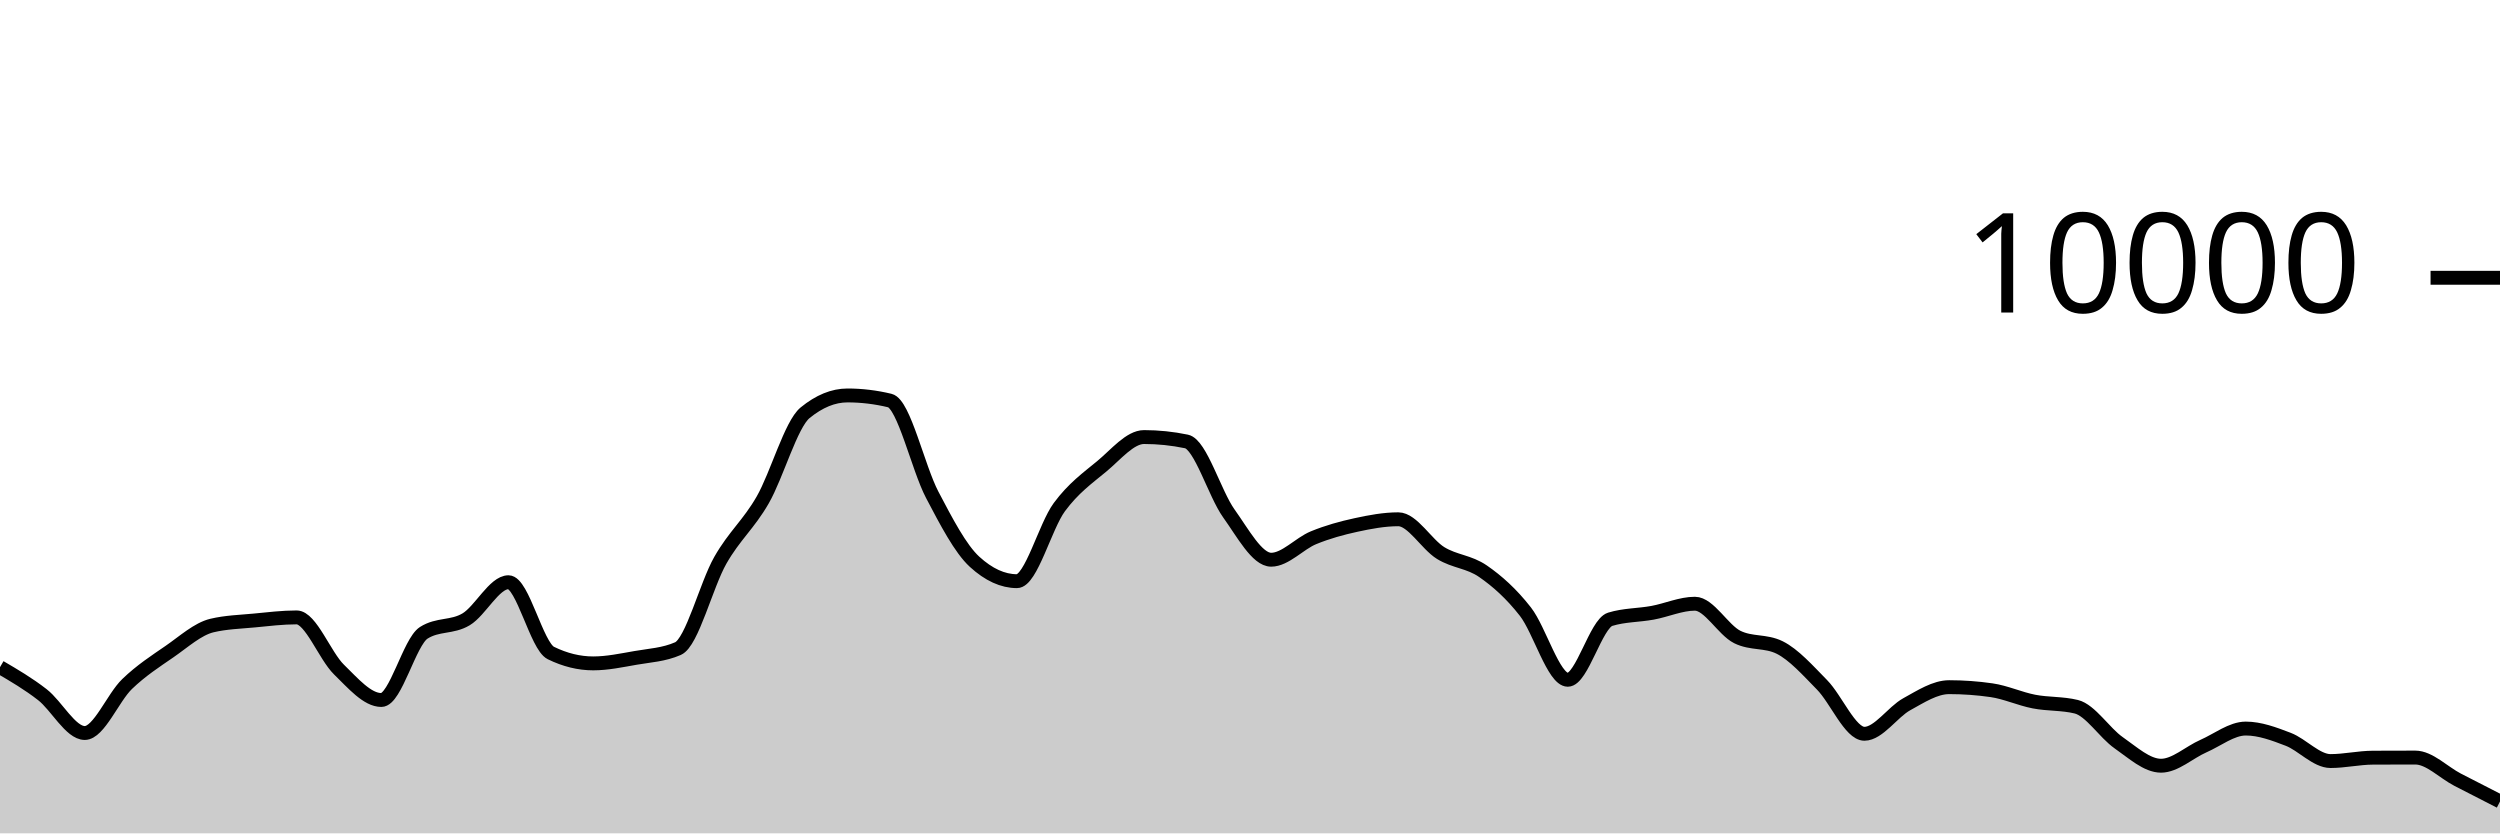
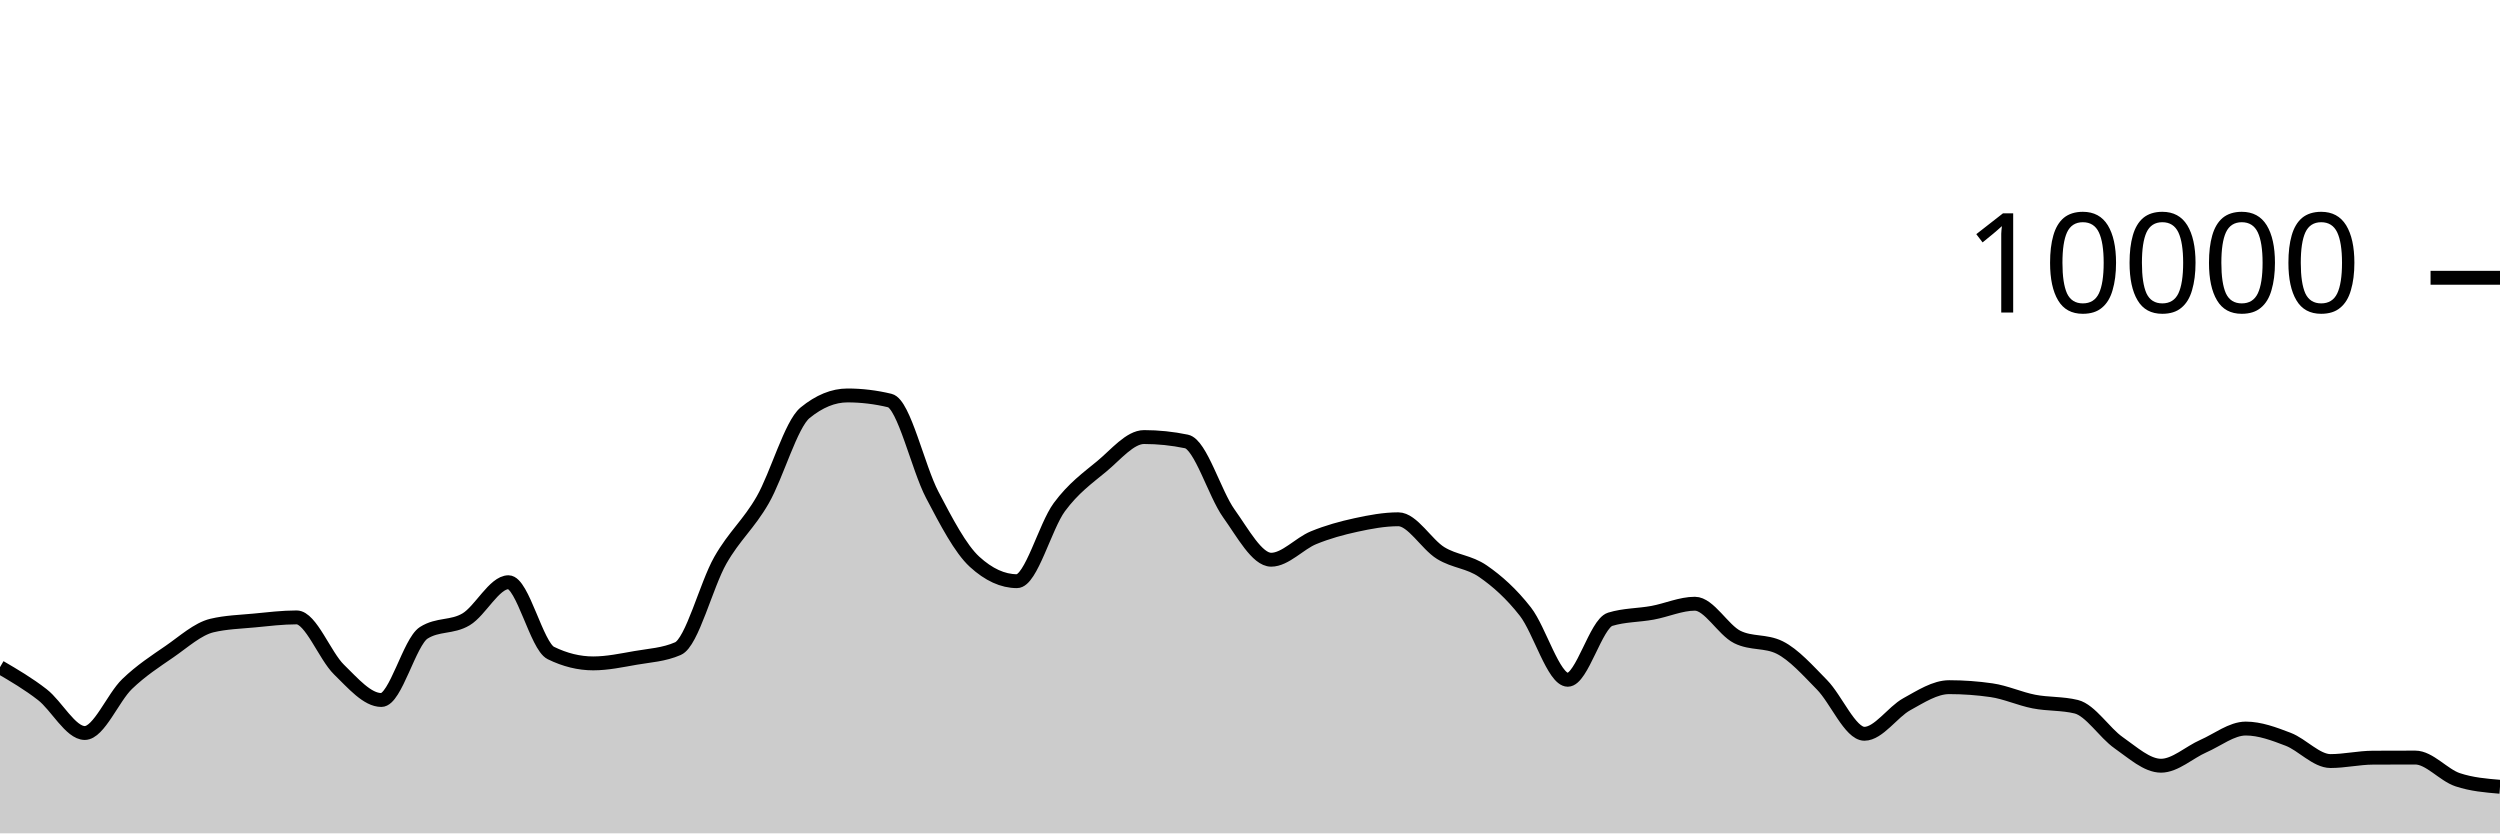
<svg xmlns="http://www.w3.org/2000/svg" viewBox="0 0 180 60">
  <g transform="translate(0,20)">
-     <path class="area" fill="rgba(0, 0, 0, 0.2)" d="M0,28.036C1.017,28.631,2.034,29.226,3.051,30.016C4.068,30.806,5.085,32.776,6.102,32.776C7.119,32.776,8.136,30.225,9.153,29.248C10.169,28.271,11.186,27.617,12.203,26.916C13.22,26.215,14.237,25.283,15.254,25.04C16.271,24.797,17.288,24.774,18.305,24.676C19.322,24.578,20.339,24.452,21.356,24.452C22.373,24.452,23.39,27.217,24.407,28.208C25.424,29.199,26.441,30.4,27.458,30.4C28.475,30.4,29.492,26.212,30.508,25.564C31.525,24.916,32.542,25.199,33.559,24.592C34.576,23.985,35.593,21.92,36.61,21.92C37.627,21.92,38.644,26.517,39.661,27.016C40.678,27.515,41.695,27.764,42.712,27.764C43.729,27.764,44.746,27.545,45.763,27.368C46.78,27.191,47.797,27.145,48.814,26.7C49.831,26.255,50.847,22.124,51.864,20.34C52.881,18.556,53.898,17.766,54.915,15.996C55.932,14.226,56.949,10.552,57.966,9.72C58.983,8.888,60,8.472,61.017,8.472C62.034,8.472,63.051,8.595,64.068,8.84C65.085,9.085,66.102,13.689,67.119,15.624C68.136,17.559,69.153,19.517,70.169,20.448C71.186,21.379,72.203,21.844,73.22,21.844C74.237,21.844,75.254,17.893,76.271,16.516C77.288,15.139,78.305,14.421,79.322,13.58C80.339,12.739,81.356,11.468,82.373,11.468C83.39,11.468,84.407,11.573,85.424,11.784C86.441,11.995,87.458,15.545,88.475,16.964C89.492,18.383,90.508,20.3,91.525,20.3C92.542,20.3,93.559,19.133,94.576,18.716C95.593,18.299,96.61,18.021,97.627,17.8C98.644,17.579,99.661,17.388,100.678,17.388C101.695,17.388,102.712,19.196,103.729,19.82C104.746,20.444,105.763,20.429,106.78,21.132C107.797,21.835,108.814,22.738,109.831,24.04C110.847,25.342,111.864,28.944,112.881,28.944C113.898,28.944,114.915,24.9,115.932,24.588C116.949,24.276,117.966,24.307,118.983,24.12C120,23.933,121.017,23.468,122.034,23.468C123.051,23.468,124.068,25.36,125.085,25.864C126.102,26.368,127.119,26.116,128.136,26.62C129.153,27.124,130.169,28.273,131.186,29.308C132.203,30.343,133.22,32.832,134.237,32.832C135.254,32.832,136.271,31.263,137.288,30.704C138.305,30.145,139.322,29.476,140.339,29.476C141.356,29.476,142.373,29.549,143.39,29.696C144.407,29.843,145.424,30.314,146.441,30.512C147.458,30.71,148.475,30.636,149.492,30.884C150.508,31.132,151.525,32.768,152.542,33.476C153.559,34.184,154.576,35.132,155.593,35.132C156.61,35.132,157.627,34.166,158.644,33.72C159.661,33.274,160.678,32.456,161.695,32.456C162.712,32.456,163.729,32.838,164.746,33.228C165.763,33.618,166.78,34.796,167.797,34.796C168.814,34.796,169.831,34.557,170.847,34.552C171.864,34.547,172.881,34.544,173.898,34.544C174.915,34.544,175.932,35.613,176.949,36.14C177.966,36.667,178.983,37.185,180,37.704L180,40C178.983,40,177.966,40,176.949,40C175.932,40,174.915,40,173.898,40C172.881,40,171.864,40,170.847,40C169.831,40,168.814,40,167.797,40C166.78,40,165.763,40,164.746,40C163.729,40,162.712,40,161.695,40C160.678,40,159.661,40,158.644,40C157.627,40,156.61,40,155.593,40C154.576,40,153.559,40,152.542,40C151.525,40,150.508,40,149.492,40C148.475,40,147.458,40,146.441,40C145.424,40,144.407,40,143.39,40C142.373,40,141.356,40,140.339,40C139.322,40,138.305,40,137.288,40C136.271,40,135.254,40,134.237,40C133.22,40,132.203,40,131.186,40C130.169,40,129.153,40,128.136,40C127.119,40,126.102,40,125.085,40C124.068,40,123.051,40,122.034,40C121.017,40,120,40,118.983,40C117.966,40,116.949,40,115.932,40C114.915,40,113.898,40,112.881,40C111.864,40,110.847,40,109.831,40C108.814,40,107.797,40,106.78,40C105.763,40,104.746,40,103.729,40C102.712,40,101.695,40,100.678,40C99.661,40,98.644,40,97.627,40C96.61,40,95.593,40,94.576,40C93.559,40,92.542,40,91.525,40C90.508,40,89.492,40,88.475,40C87.458,40,86.441,40,85.424,40C84.407,40,83.39,40,82.373,40C81.356,40,80.339,40,79.322,40C78.305,40,77.288,40,76.271,40C75.254,40,74.237,40,73.22,40C72.203,40,71.186,40,70.169,40C69.153,40,68.136,40,67.119,40C66.102,40,65.085,40,64.068,40C63.051,40,62.034,40,61.017,40C60,40,58.983,40,57.966,40C56.949,40,55.932,40,54.915,40C53.898,40,52.881,40,51.864,40C50.847,40,49.831,40,48.814,40C47.797,40,46.78,40,45.763,40C44.746,40,43.729,40,42.712,40C41.695,40,40.678,40,39.661,40C38.644,40,37.627,40,36.61,40C35.593,40,34.576,40,33.559,40C32.542,40,31.525,40,30.508,40C29.492,40,28.475,40,27.458,40C26.441,40,25.424,40,24.407,40C23.39,40,22.373,40,21.356,40C20.339,40,19.322,40,18.305,40C17.288,40,16.271,40,15.254,40C14.237,40,13.22,40,12.203,40C11.186,40,10.169,40,9.153,40C8.136,40,7.119,40,6.102,40C5.085,40,4.068,40,3.051,40C2.034,40,1.017,40,0,40Z" />
-     <path class="line" stroke="black" fill="none" d="M0,28.036C1.017,28.631,2.034,29.226,3.051,30.016C4.068,30.806,5.085,32.776,6.102,32.776C7.119,32.776,8.136,30.225,9.153,29.248C10.169,28.271,11.186,27.617,12.203,26.916C13.22,26.215,14.237,25.283,15.254,25.04C16.271,24.797,17.288,24.774,18.305,24.676C19.322,24.578,20.339,24.452,21.356,24.452C22.373,24.452,23.39,27.217,24.407,28.208C25.424,29.199,26.441,30.4,27.458,30.4C28.475,30.4,29.492,26.212,30.508,25.564C31.525,24.916,32.542,25.199,33.559,24.592C34.576,23.985,35.593,21.92,36.61,21.92C37.627,21.92,38.644,26.517,39.661,27.016C40.678,27.515,41.695,27.764,42.712,27.764C43.729,27.764,44.746,27.545,45.763,27.368C46.78,27.191,47.797,27.145,48.814,26.7C49.831,26.255,50.847,22.124,51.864,20.34C52.881,18.556,53.898,17.766,54.915,15.996C55.932,14.226,56.949,10.552,57.966,9.72C58.983,8.888,60,8.472,61.017,8.472C62.034,8.472,63.051,8.595,64.068,8.84C65.085,9.085,66.102,13.689,67.119,15.624C68.136,17.559,69.153,19.517,70.169,20.448C71.186,21.379,72.203,21.844,73.22,21.844C74.237,21.844,75.254,17.893,76.271,16.516C77.288,15.139,78.305,14.421,79.322,13.58C80.339,12.739,81.356,11.468,82.373,11.468C83.39,11.468,84.407,11.573,85.424,11.784C86.441,11.995,87.458,15.545,88.475,16.964C89.492,18.383,90.508,20.3,91.525,20.3C92.542,20.3,93.559,19.133,94.576,18.716C95.593,18.299,96.61,18.021,97.627,17.8C98.644,17.579,99.661,17.388,100.678,17.388C101.695,17.388,102.712,19.196,103.729,19.82C104.746,20.444,105.763,20.429,106.78,21.132C107.797,21.835,108.814,22.738,109.831,24.04C110.847,25.342,111.864,28.944,112.881,28.944C113.898,28.944,114.915,24.9,115.932,24.588C116.949,24.276,117.966,24.307,118.983,24.12C120,23.933,121.017,23.468,122.034,23.468C123.051,23.468,124.068,25.36,125.085,25.864C126.102,26.368,127.119,26.116,128.136,26.62C129.153,27.124,130.169,28.273,131.186,29.308C132.203,30.343,133.22,32.832,134.237,32.832C135.254,32.832,136.271,31.263,137.288,30.704C138.305,30.145,139.322,29.476,140.339,29.476C141.356,29.476,142.373,29.549,143.39,29.696C144.407,29.843,145.424,30.314,146.441,30.512C147.458,30.71,148.475,30.636,149.492,30.884C150.508,31.132,151.525,32.768,152.542,33.476C153.559,34.184,154.576,35.132,155.593,35.132C156.61,35.132,157.627,34.166,158.644,33.72C159.661,33.274,160.678,32.456,161.695,32.456C162.712,32.456,163.729,32.838,164.746,33.228C165.763,33.618,166.78,34.796,167.797,34.796C168.814,34.796,169.831,34.557,170.847,34.552C171.864,34.547,172.881,34.544,173.898,34.544C174.915,34.544,175.932,35.613,176.949,36.14C177.966,36.667,178.983,37.185,180,37.704" />
+     <path class="area" fill="rgba(0, 0, 0, 0.2)" d="M0,28.036C1.017,28.631,2.034,29.226,3.051,30.016C4.068,30.806,5.085,32.776,6.102,32.776C7.119,32.776,8.136,30.225,9.153,29.248C10.169,28.271,11.186,27.617,12.203,26.916C13.22,26.215,14.237,25.283,15.254,25.04C16.271,24.797,17.288,24.774,18.305,24.676C19.322,24.578,20.339,24.452,21.356,24.452C22.373,24.452,23.39,27.217,24.407,28.208C25.424,29.199,26.441,30.4,27.458,30.4C28.475,30.4,29.492,26.212,30.508,25.564C31.525,24.916,32.542,25.199,33.559,24.592C34.576,23.985,35.593,21.92,36.61,21.92C37.627,21.92,38.644,26.517,39.661,27.016C40.678,27.515,41.695,27.764,42.712,27.764C43.729,27.764,44.746,27.545,45.763,27.368C46.78,27.191,47.797,27.145,48.814,26.7C49.831,26.255,50.847,22.124,51.864,20.34C52.881,18.556,53.898,17.766,54.915,15.996C55.932,14.226,56.949,10.552,57.966,9.72C58.983,8.888,60,8.472,61.017,8.472C62.034,8.472,63.051,8.595,64.068,8.84C65.085,9.085,66.102,13.689,67.119,15.624C68.136,17.559,69.153,19.517,70.169,20.448C71.186,21.379,72.203,21.844,73.22,21.844C74.237,21.844,75.254,17.893,76.271,16.516C77.288,15.139,78.305,14.421,79.322,13.58C80.339,12.739,81.356,11.468,82.373,11.468C83.39,11.468,84.407,11.573,85.424,11.784C86.441,11.995,87.458,15.545,88.475,16.964C89.492,18.383,90.508,20.3,91.525,20.3C92.542,20.3,93.559,19.133,94.576,18.716C95.593,18.299,96.61,18.021,97.627,17.8C98.644,17.579,99.661,17.388,100.678,17.388C101.695,17.388,102.712,19.196,103.729,19.82C104.746,20.444,105.763,20.429,106.78,21.132C107.797,21.835,108.814,22.738,109.831,24.04C110.847,25.342,111.864,28.944,112.881,28.944C113.898,28.944,114.915,24.9,115.932,24.588C116.949,24.276,117.966,24.307,118.983,24.12C120,23.933,121.017,23.468,122.034,23.468C123.051,23.468,124.068,25.36,125.085,25.864C126.102,26.368,127.119,26.116,128.136,26.62C129.153,27.124,130.169,28.273,131.186,29.308C132.203,30.343,133.22,32.832,134.237,32.832C135.254,32.832,136.271,31.263,137.288,30.704C138.305,30.145,139.322,29.476,140.339,29.476C141.356,29.476,142.373,29.549,143.39,29.696C144.407,29.843,145.424,30.314,146.441,30.512C147.458,30.71,148.475,30.636,149.492,30.884C150.508,31.132,151.525,32.768,152.542,33.476C153.559,34.184,154.576,35.132,155.593,35.132C156.61,35.132,157.627,34.166,158.644,33.72C159.661,33.274,160.678,32.456,161.695,32.456C162.712,32.456,163.729,32.838,164.746,33.228C165.763,33.618,166.78,34.796,167.797,34.796C168.814,34.796,169.831,34.557,170.847,34.552C171.864,34.547,172.881,34.544,173.898,34.544C174.915,34.544,175.932,35.801,176.949,36.14C177.966,36.479,178.983,36.563,180,36.648L180,40C178.983,40,177.966,40,176.949,40C175.932,40,174.915,40,173.898,40C172.881,40,171.864,40,170.847,40C169.831,40,168.814,40,167.797,40C166.78,40,165.763,40,164.746,40C163.729,40,162.712,40,161.695,40C160.678,40,159.661,40,158.644,40C157.627,40,156.61,40,155.593,40C154.576,40,153.559,40,152.542,40C151.525,40,150.508,40,149.492,40C148.475,40,147.458,40,146.441,40C145.424,40,144.407,40,143.39,40C142.373,40,141.356,40,140.339,40C139.322,40,138.305,40,137.288,40C136.271,40,135.254,40,134.237,40C133.22,40,132.203,40,131.186,40C130.169,40,129.153,40,128.136,40C127.119,40,126.102,40,125.085,40C124.068,40,123.051,40,122.034,40C121.017,40,120,40,118.983,40C117.966,40,116.949,40,115.932,40C114.915,40,113.898,40,112.881,40C111.864,40,110.847,40,109.831,40C108.814,40,107.797,40,106.78,40C105.763,40,104.746,40,103.729,40C102.712,40,101.695,40,100.678,40C99.661,40,98.644,40,97.627,40C96.61,40,95.593,40,94.576,40C93.559,40,92.542,40,91.525,40C90.508,40,89.492,40,88.475,40C87.458,40,86.441,40,85.424,40C84.407,40,83.39,40,82.373,40C81.356,40,80.339,40,79.322,40C78.305,40,77.288,40,76.271,40C75.254,40,74.237,40,73.22,40C72.203,40,71.186,40,70.169,40C69.153,40,68.136,40,67.119,40C66.102,40,65.085,40,64.068,40C63.051,40,62.034,40,61.017,40C60,40,58.983,40,57.966,40C56.949,40,55.932,40,54.915,40C53.898,40,52.881,40,51.864,40C50.847,40,49.831,40,48.814,40C47.797,40,46.78,40,45.763,40C44.746,40,43.729,40,42.712,40C41.695,40,40.678,40,39.661,40C38.644,40,37.627,40,36.61,40C35.593,40,34.576,40,33.559,40C32.542,40,31.525,40,30.508,40C29.492,40,28.475,40,27.458,40C26.441,40,25.424,40,24.407,40C23.39,40,22.373,40,21.356,40C20.339,40,19.322,40,18.305,40C17.288,40,16.271,40,15.254,40C14.237,40,13.22,40,12.203,40C11.186,40,10.169,40,9.153,40C8.136,40,7.119,40,6.102,40C5.085,40,4.068,40,3.051,40C2.034,40,1.017,40,0,40Z" />
+     <path class="line" stroke="black" fill="none" d="M0,28.036C1.017,28.631,2.034,29.226,3.051,30.016C4.068,30.806,5.085,32.776,6.102,32.776C7.119,32.776,8.136,30.225,9.153,29.248C10.169,28.271,11.186,27.617,12.203,26.916C13.22,26.215,14.237,25.283,15.254,25.04C16.271,24.797,17.288,24.774,18.305,24.676C19.322,24.578,20.339,24.452,21.356,24.452C22.373,24.452,23.39,27.217,24.407,28.208C25.424,29.199,26.441,30.4,27.458,30.4C28.475,30.4,29.492,26.212,30.508,25.564C31.525,24.916,32.542,25.199,33.559,24.592C34.576,23.985,35.593,21.92,36.61,21.92C37.627,21.92,38.644,26.517,39.661,27.016C40.678,27.515,41.695,27.764,42.712,27.764C43.729,27.764,44.746,27.545,45.763,27.368C46.78,27.191,47.797,27.145,48.814,26.7C49.831,26.255,50.847,22.124,51.864,20.34C52.881,18.556,53.898,17.766,54.915,15.996C55.932,14.226,56.949,10.552,57.966,9.72C58.983,8.888,60,8.472,61.017,8.472C62.034,8.472,63.051,8.595,64.068,8.84C65.085,9.085,66.102,13.689,67.119,15.624C68.136,17.559,69.153,19.517,70.169,20.448C71.186,21.379,72.203,21.844,73.22,21.844C74.237,21.844,75.254,17.893,76.271,16.516C77.288,15.139,78.305,14.421,79.322,13.58C80.339,12.739,81.356,11.468,82.373,11.468C83.39,11.468,84.407,11.573,85.424,11.784C86.441,11.995,87.458,15.545,88.475,16.964C89.492,18.383,90.508,20.3,91.525,20.3C92.542,20.3,93.559,19.133,94.576,18.716C95.593,18.299,96.61,18.021,97.627,17.8C98.644,17.579,99.661,17.388,100.678,17.388C101.695,17.388,102.712,19.196,103.729,19.82C104.746,20.444,105.763,20.429,106.78,21.132C107.797,21.835,108.814,22.738,109.831,24.04C110.847,25.342,111.864,28.944,112.881,28.944C113.898,28.944,114.915,24.9,115.932,24.588C116.949,24.276,117.966,24.307,118.983,24.12C120,23.933,121.017,23.468,122.034,23.468C123.051,23.468,124.068,25.36,125.085,25.864C126.102,26.368,127.119,26.116,128.136,26.62C129.153,27.124,130.169,28.273,131.186,29.308C132.203,30.343,133.22,32.832,134.237,32.832C135.254,32.832,136.271,31.263,137.288,30.704C138.305,30.145,139.322,29.476,140.339,29.476C141.356,29.476,142.373,29.549,143.39,29.696C144.407,29.843,145.424,30.314,146.441,30.512C147.458,30.71,148.475,30.636,149.492,30.884C150.508,31.132,151.525,32.768,152.542,33.476C153.559,34.184,154.576,35.132,155.593,35.132C156.61,35.132,157.627,34.166,158.644,33.72C159.661,33.274,160.678,32.456,161.695,32.456C162.712,32.456,163.729,32.838,164.746,33.228C165.763,33.618,166.78,34.796,167.797,34.796C168.814,34.796,169.831,34.557,170.847,34.552C171.864,34.547,172.881,34.544,173.898,34.544C174.915,34.544,175.932,35.801,176.949,36.14C177.966,36.479,178.983,36.563,180,36.648" />
    <path class="axis-ceiling" stroke-width="1" stroke="black" fill="none" d="M175,0L180,0" />
    <text class="axis-ceiling-label" font-family="sans-serif" text-anchor="end" font-size="10px" x="170" y="2.5">10000</text>
  </g>
</svg>
